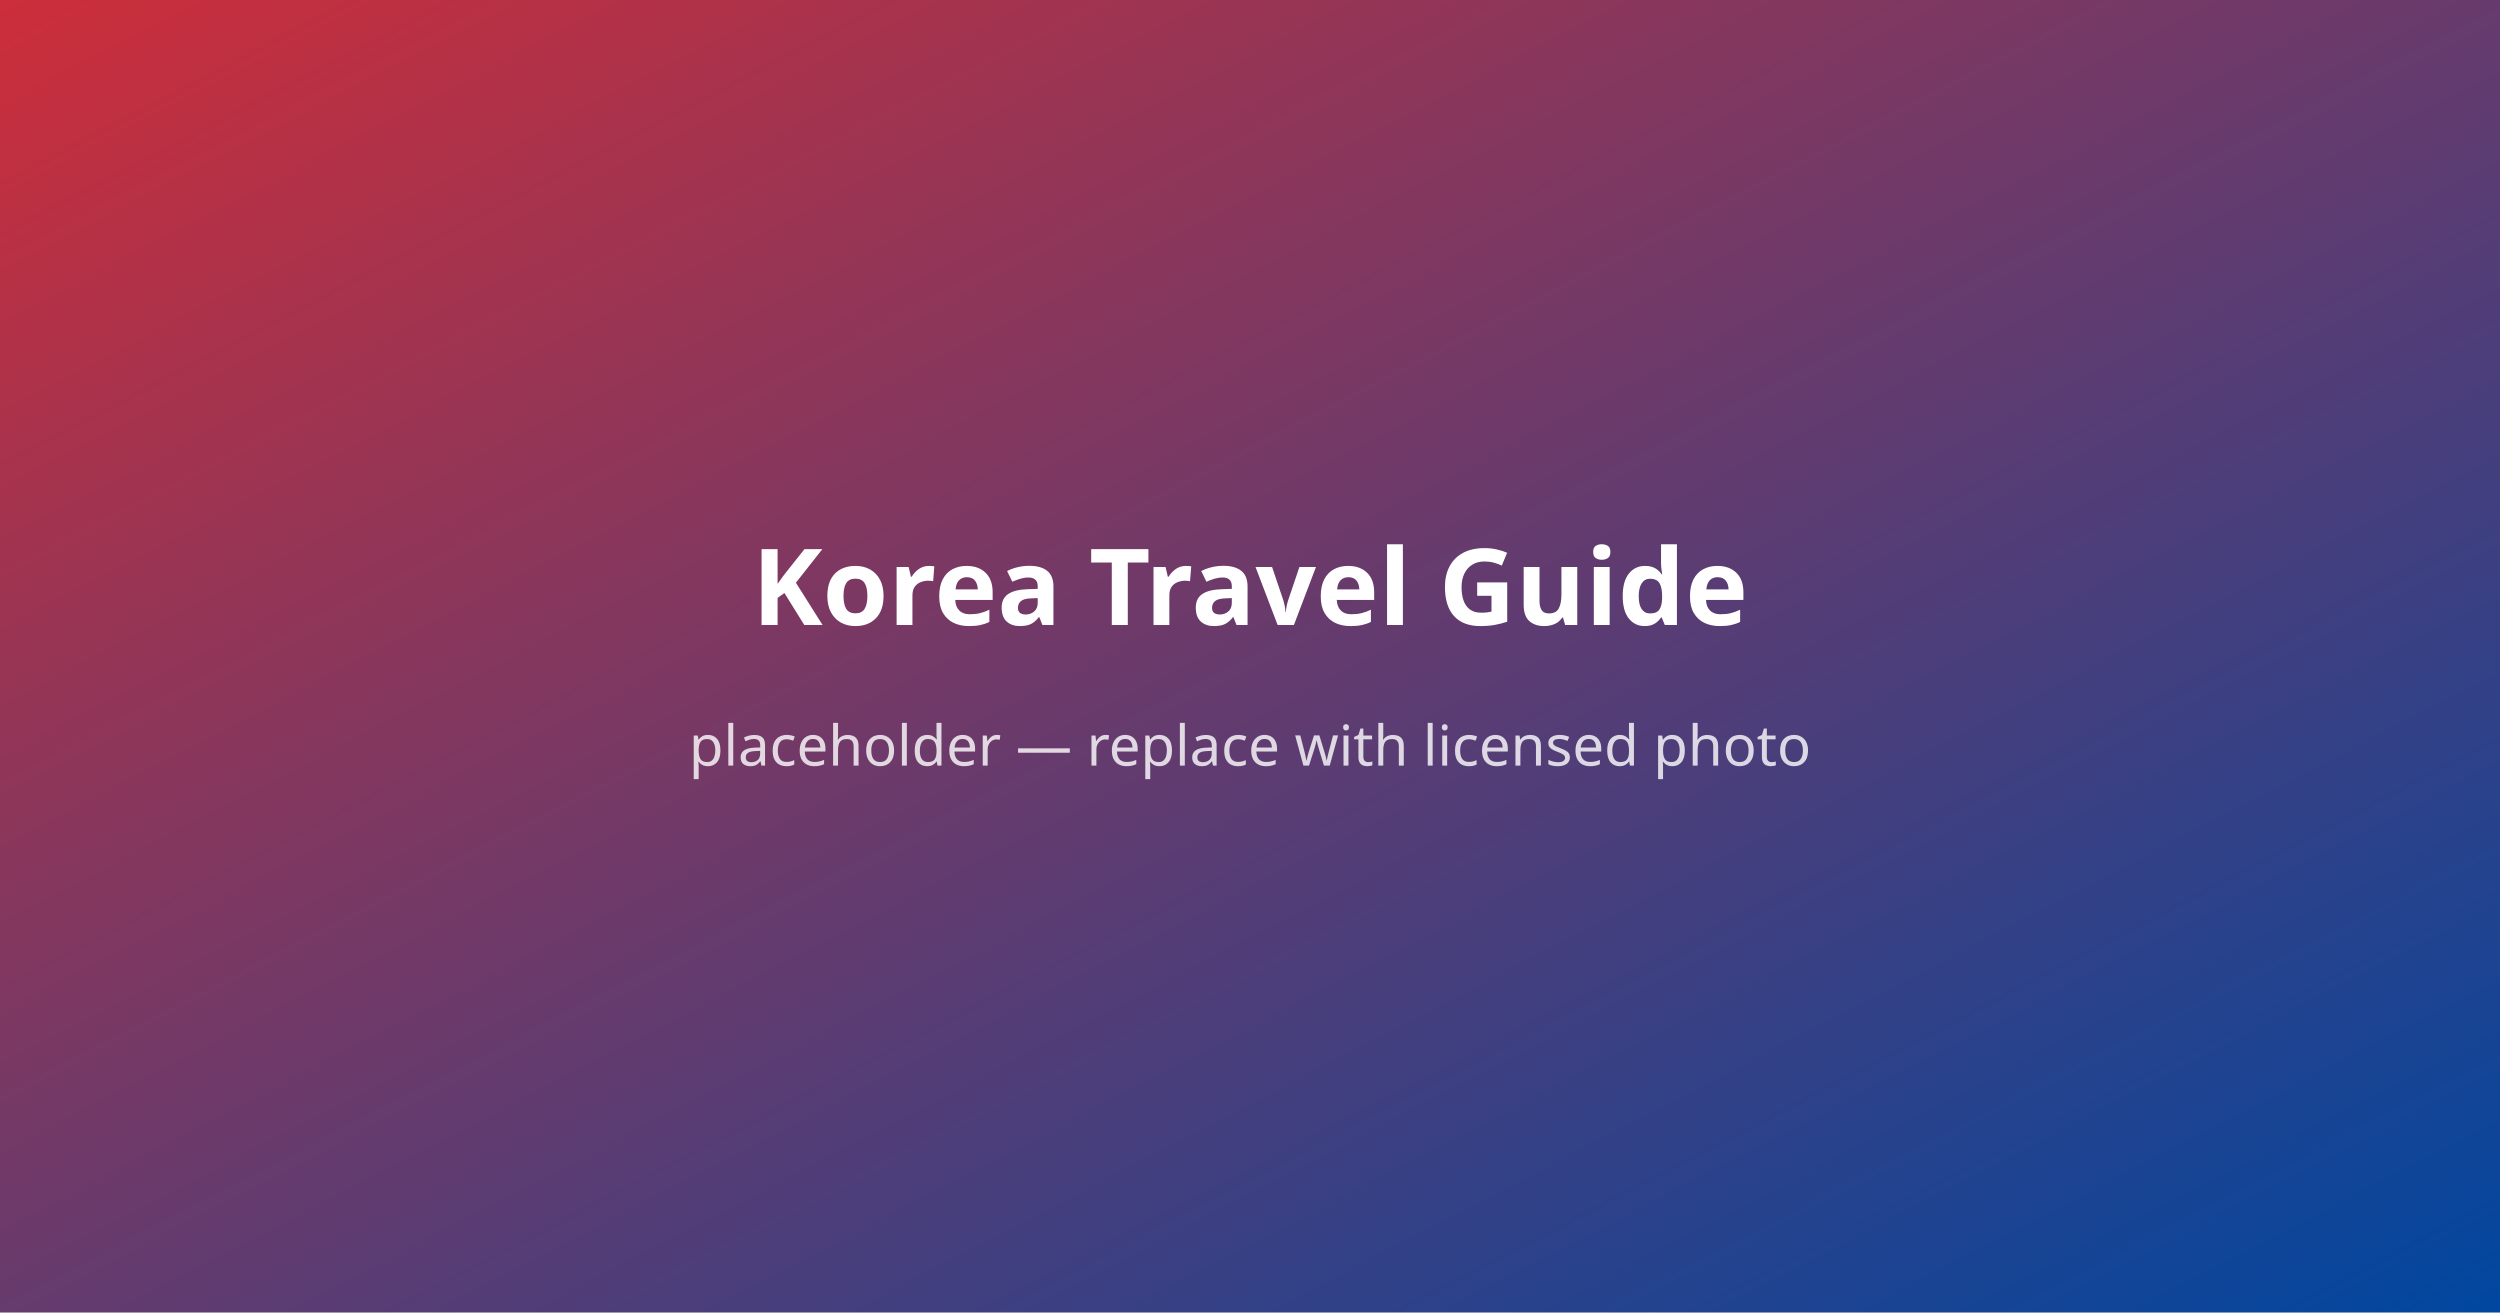
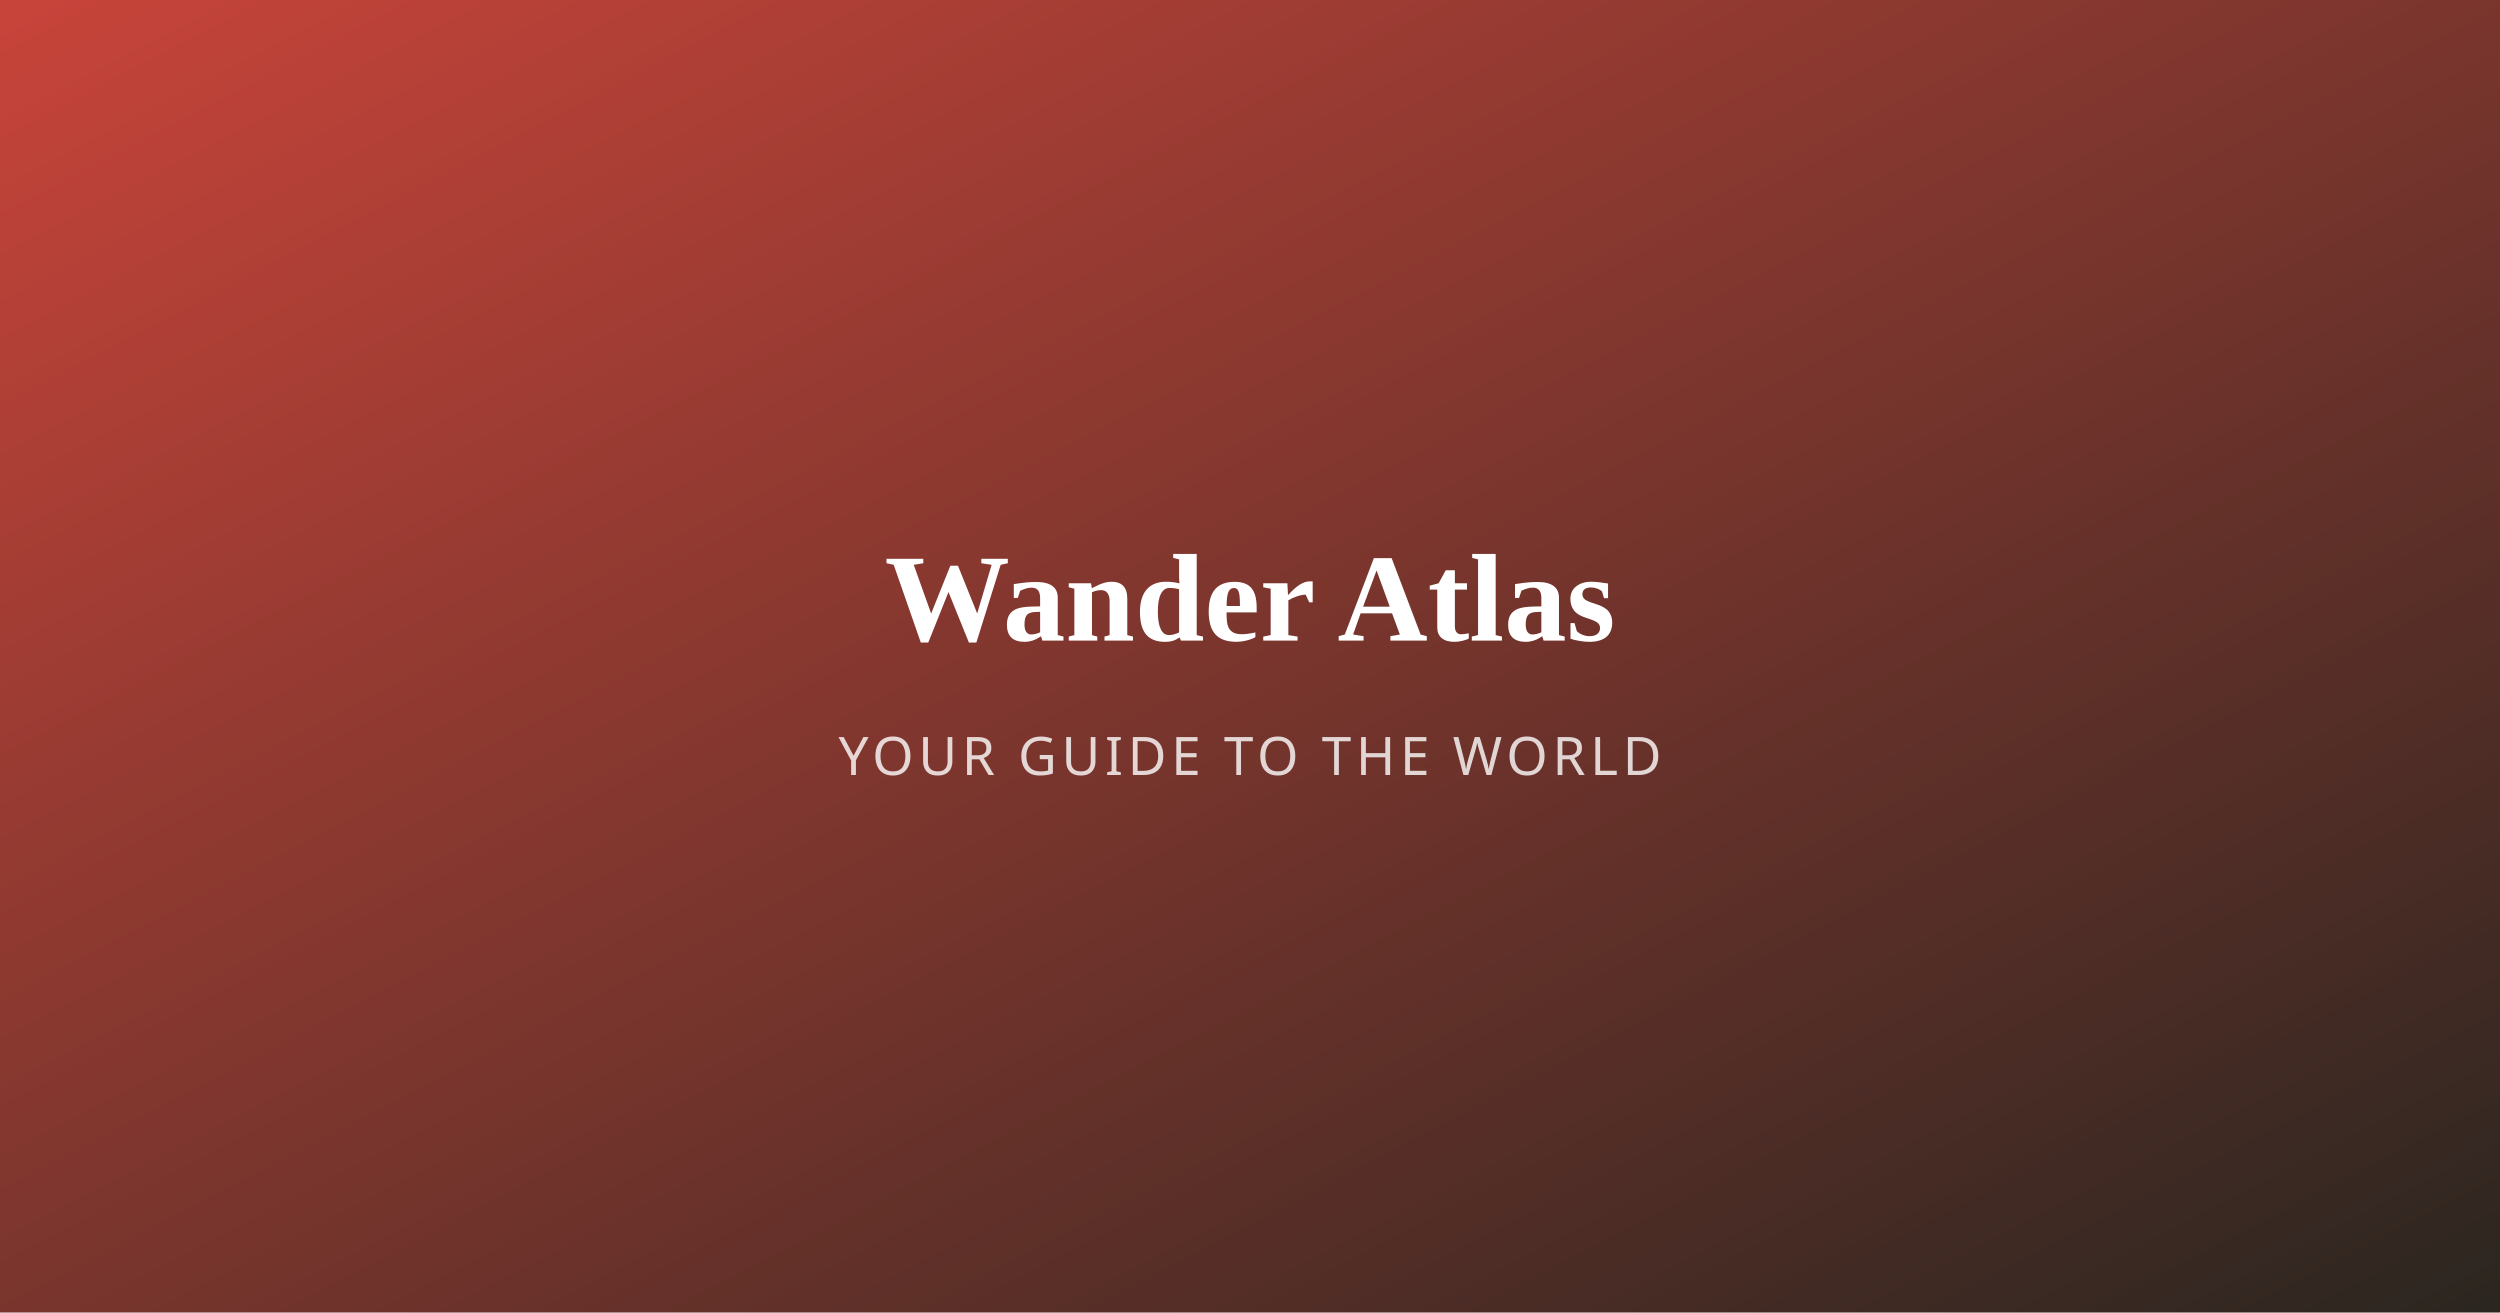
- <svg xmlns="http://www.w3.org/2000/svg" viewBox="0 0 800 420" role="img" aria-label="Placeholder image">
+ <svg xmlns="http://www.w3.org/2000/svg" viewBox="0 0 800 420" role="img" aria-label="Wander Atlas">
  <defs>
    <linearGradient id="g" x1="0" y1="0" x2="1" y2="1">
-       <stop offset="0" stop-color="#cd2e3a" />
-       <stop offset="1" stop-color="#0047a0" />
+       <stop offset="0" stop-color="#c8443a" />
+       <stop offset="1" stop-color="#2b2620" />
    </linearGradient>
  </defs>
  <rect width="800" height="420" fill="url(#g)" />
-   <text x="400" y="200" font-family="system-ui, sans-serif" font-size="34" font-weight="700" fill="#fff" text-anchor="middle">Korea Travel Guide</text>
-   <text x="400" y="245" font-family="system-ui, sans-serif" font-size="18" fill="#ffffffcc" text-anchor="middle">placeholder — replace with licensed photo</text>
+   <text x="400" y="205" font-family="Georgia, 'Times New Roman', serif" font-size="40" font-weight="700" fill="#ffffff" text-anchor="middle">Wander Atlas</text>
+   <text x="400" y="248" font-family="system-ui, sans-serif" font-size="17" fill="#ffffffcc" text-anchor="middle" letter-spacing="1.5">YOUR GUIDE TO THE WORLD</text>
</svg>
